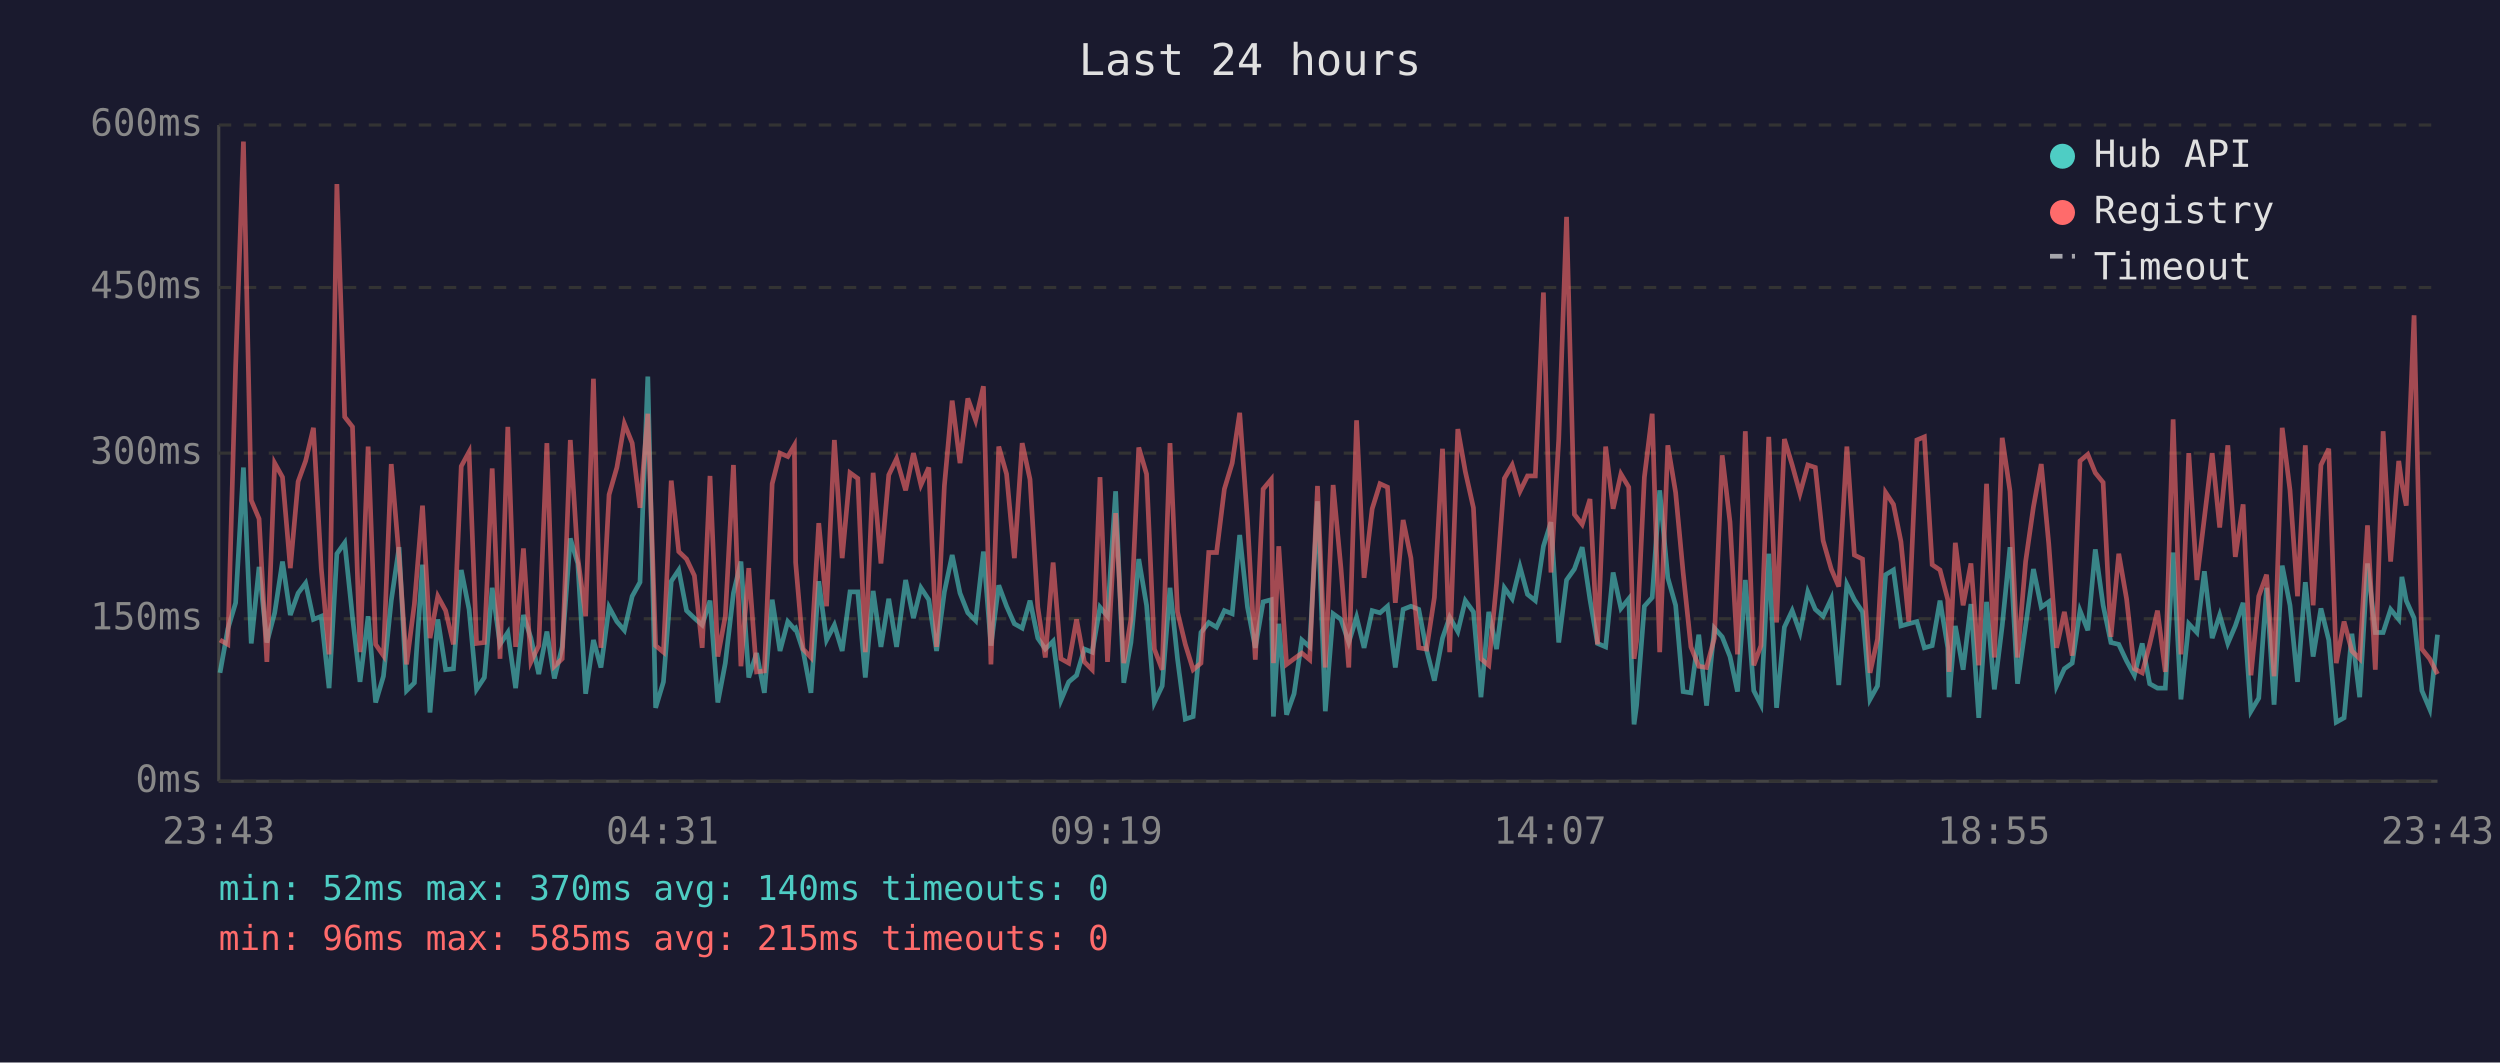
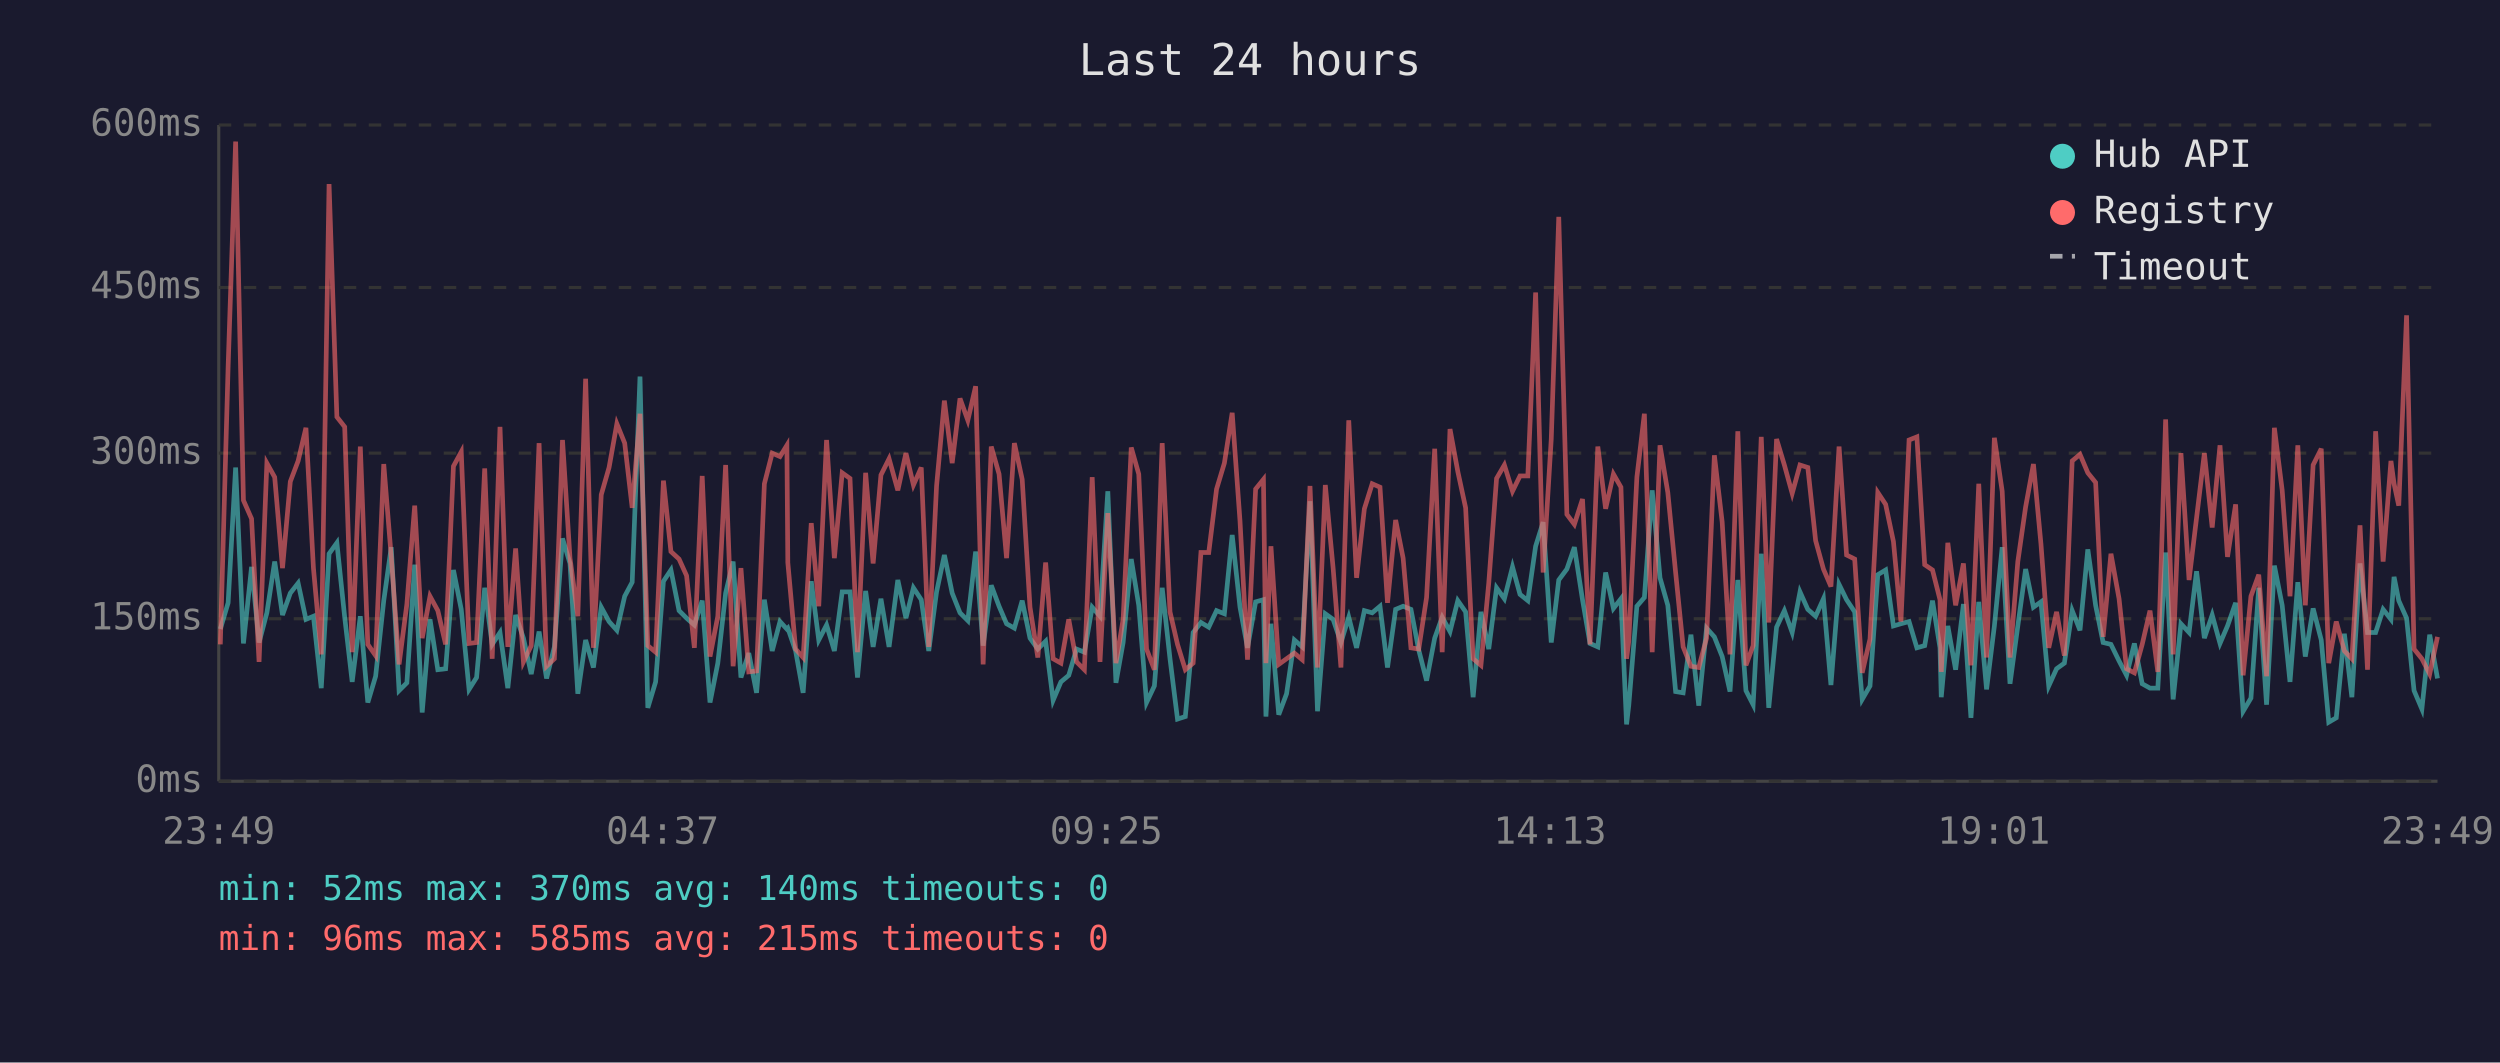
<svg xmlns="http://www.w3.org/2000/svg" viewBox="0 0 800 340" font-family="monospace" font-size="12">
  <rect width="800" height="340" fill="#1a1a2e" />
  <text x="400" y="24" fill="#e0e0e0" font-size="14" text-anchor="middle">Last 24 hours</text>
  <line x1="70" y1="40" x2="70" y2="250" stroke="#444" stroke-width="1" />
  <line x1="70" y1="250" x2="780" y2="250" stroke="#444" stroke-width="1" />
  <line x1="70" y1="250" x2="780" y2="250" stroke="#333" stroke-width="1" stroke-dasharray="4" />
  <text x="65" y="250" fill="#888" text-anchor="end" dominant-baseline="middle">0ms</text>
  <line x1="70" y1="198" x2="780" y2="198" stroke="#333" stroke-width="1" stroke-dasharray="4" />
  <text x="65" y="198" fill="#888" text-anchor="end" dominant-baseline="middle">150ms</text>
  <line x1="70" y1="145" x2="780" y2="145" stroke="#333" stroke-width="1" stroke-dasharray="4" />
  <text x="65" y="145" fill="#888" text-anchor="end" dominant-baseline="middle">300ms</text>
  <line x1="70" y1="92" x2="780" y2="92" stroke="#333" stroke-width="1" stroke-dasharray="4" />
  <text x="65" y="92" fill="#888" text-anchor="end" dominant-baseline="middle">450ms</text>
  <line x1="70" y1="40" x2="780" y2="40" stroke="#333" stroke-width="1" stroke-dasharray="4" />
  <text x="65" y="40" fill="#888" text-anchor="end" dominant-baseline="middle">600ms</text>
-   <text x="70" y="270" fill="#888" text-anchor="middle">23:43</text>
-   <text x="212" y="270" fill="#888" text-anchor="middle">04:31</text>
-   <text x="354" y="270" fill="#888" text-anchor="middle">09:19</text>
-   <text x="496" y="270" fill="#888" text-anchor="middle">14:07</text>
-   <text x="638" y="270" fill="#888" text-anchor="middle">18:55</text>
-   <text x="780" y="270" fill="#888" text-anchor="middle">23:43</text>
-   <polyline points="70.4,215.3 72.9,201.3 75.4,192.9 77.9,149.6 80.4,205.9 82.9,181.4 85.4,205.6 87.9,196.1 90.4,179.7 92.9,196.8 95.4,189.8 97.8,186.6 100.3,198.2 102.8,197.2 105.3,220.2 107.8,177.2 110.3,173.7 112.8,197.5 115.2,218.2 117.8,197.2 120.2,224.8 122.7,216.4 125.2,192.2 127.7,175.1 130.1,221.0 132.6,218.5 135.2,180.7 137.6,228.0 140.1,198.2 142.6,214.3 145.1,214.0 147.6,182.4 150.1,195.0 152.5,220.6 155.0,216.8 157.5,188.1 160.0,206.2 162.5,202.4 165.0,220.2 167.5,196.8 169.9,204.2 172.4,215.7 175.0,202.1 177.4,217.1 179.9,207.0 182.5,172.3 184.9,180.3 187.4,222.0 189.9,204.8 192.3,213.6 194.9,194.3 197.4,198.9 199.8,201.7 202.3,190.8 204.8,186.3 207.3,120.5 209.8,226.5 212.3,218.2 214.8,186.0 217.2,182.4 219.7,195.4 222.2,197.8 224.7,200.0 227.2,192.2 229.7,224.8 232.1,212.2 234.7,189.8 237.1,179.7 239.6,216.8 242.1,209.0 244.6,221.7 247.1,191.9 249.6,208.3 252.1,198.9 254.2,201.3 254.6,201.0 257.0,208.3 259.5,221.7 262.0,186.0 264.5,204.8 267.0,200.0 269.5,208.3 272.0,189.4 274.5,189.4 276.9,216.8 279.4,189.1 281.9,207.0 284.4,191.6 286.9,207.0 289.8,185.6 292.3,197.8 294.7,188.1 297.2,191.9 299.7,208.3 302.2,189.4 304.7,177.6 307.2,189.8 309.7,196.1 312.2,198.6 314.7,176.5 317.1,206.6 319.6,187.3 322.1,194.0 324.6,199.6 327.1,201.0 329.6,192.2 332.1,204.2 334.5,207.7 337.0,205.2 339.5,224.1 342.0,218.2 344.5,216.1 347.0,207.7 349.5,208.7 352.0,194.3 354.4,197.2 357.0,157.2 359.6,218.5 361.9,205.6 364.4,178.9 366.9,193.7 369.4,224.8 371.9,219.5 374.4,188.1 376.8,210.8 379.3,230.1 381.8,229.3 384.3,202.4 386.8,199.2 389.3,200.7 391.8,195.4 394.3,196.4 396.7,171.2 399.2,194.3 401.7,207.3 404.2,192.6 406.8,191.9 407.5,229.3 409.2,199.6 411.7,228.7 414.1,222.0 416.6,204.8 419.1,207.0 421.6,160.4 424.1,227.6 426.6,196.4 429.1,198.2 431.6,205.6 434.1,197.5 436.5,207.3 439.1,195.4 441.6,196.1 444.0,194.0 446.5,213.6 449.0,195.0 451.5,194.0 454.0,195.0 456.5,208.0 459.0,217.8 461.6,204.2 463.9,197.5 466.5,202.1 468.9,192.2 471.5,195.8 473.9,223.1 476.4,195.8 478.9,207.7 481.4,188.1 483.9,191.6 486.4,181.4 488.8,190.2 491.3,192.2 493.9,174.8 496.3,167.1 498.8,205.6 501.3,185.6 503.8,182.1 506.3,175.1 508.8,191.9 511.2,205.9 513.8,207.0 516.2,183.2 518.7,194.7 521.2,191.6 522.9,231.8 523.7,225.8 526.2,194.0 528.7,191.2 531.1,156.9 533.7,184.9 536.2,193.7 538.6,221.3 541.1,221.7 543.6,203.1 546.1,225.8 548.6,201.0 551.1,203.8 553.6,210.1 556.0,221.3 558.5,185.6 561.2,221.0 563.5,225.5 566.0,177.2 568.5,226.5 571.0,200.7 573.5,195.4 576.0,202.4 578.5,189.4 580.9,195.0 583.4,197.2 586.0,191.6 588.4,219.2 591.0,187.0 593.4,191.9 596.0,195.8 598.4,223.8 600.8,219.5 603.4,183.9 605.9,182.4 608.3,200.3 610.8,199.6 613.4,198.9 615.8,207.3 618.3,206.6 620.8,192.2 623.3,207.3 623.7,223.1 625.7,200.3 628.2,214.3 630.7,193.3 633.2,229.7 635.7,192.6 638.2,220.6 640.7,200.3 643.2,175.1 645.6,218.8 648.2,200.3 650.7,182.1 653.2,194.3 655.6,192.6 658.1,219.5 660.6,214.0 663.1,212.2 665.6,195.4 668.1,201.7 670.5,175.8 673.0,193.7 675.5,205.6 678.0,206.2 680.5,211.5 683.0,216.1 685.5,205.9 687.9,218.8 690.4,220.2 692.9,220.2 695.4,176.8 697.9,223.8 700.4,199.6 703.0,202.4 705.4,182.8 707.9,204.2 710.3,196.8 712.9,205.9 715.3,200.3 717.8,192.9 720.3,227.6 722.8,223.4 725.3,188.1 727.7,225.5 730.3,181.0 732.8,193.7 735.2,218.2 737.7,186.3 740.2,210.1 742.7,194.7 745.2,204.8 747.6,231.1 750.1,229.7 752.6,202.8 755.1,223.1 757.6,180.3 760.1,202.4 762.6,202.4 765.0,195.0 767.6,198.2 768.6,184.6 770.0,192.2 772.5,197.8 775.0,221.0 777.5,226.9 780.0,203.1" fill="none" stroke="#4ecdc4" stroke-width="1.5" opacity="0.6" />
-   <polyline points="70.4,204.8 72.9,206.2 75.4,117.3 77.9,45.3 80.4,160.1 82.9,166.0 85.4,211.8 87.9,148.2 90.4,152.7 92.9,181.8 95.4,154.1 97.8,147.5 100.3,136.9 102.8,181.8 105.3,209.4 107.8,58.9 110.3,133.4 112.8,136.6 115.2,208.7 117.8,142.9 120.2,206.2 122.7,209.8 125.2,148.5 127.7,178.2 130.1,212.6 132.6,193.3 135.2,161.8 137.6,204.2 140.1,190.8 142.6,195.4 145.1,206.2 147.6,149.2 150.1,144.6 152.5,205.9 155.0,205.6 157.5,149.9 160.0,210.8 162.5,136.6 165.0,207.0 167.5,175.5 169.9,211.8 172.4,206.6 175.0,141.8 177.4,213.2 179.9,210.8 182.5,140.8 184.9,178.6 187.4,197.2 189.9,121.2 192.3,207.3 194.9,158.3 197.4,149.6 199.8,135.6 202.3,141.8 204.8,162.5 207.3,132.4 209.8,206.6 212.3,208.7 214.8,153.8 217.2,176.5 219.7,178.9 222.2,184.2 224.7,207.3 227.2,152.3 229.7,210.1 232.1,197.2 234.7,148.8 237.1,213.2 239.6,181.8 242.1,215.0 244.6,214.7 247.1,154.8 249.6,145.0 252.1,146.1 254.2,142.5 254.6,180.0 257.0,207.7 259.5,210.4 262.0,167.4 264.5,194.0 267.0,140.8 269.5,178.6 272.0,151.3 274.5,153.1 276.9,208.7 279.4,151.3 281.9,180.3 284.4,152.0 286.9,146.8 289.8,156.9 292.3,145.0 294.7,155.2 297.2,149.6 299.7,207.0 302.2,155.5 304.7,128.2 307.2,148.2 309.7,127.5 312.2,134.5 314.7,123.6 317.1,212.6 319.6,142.9 322.1,151.7 324.6,178.6 327.1,141.8 329.6,153.4 332.1,194.3 334.5,210.4 337.0,180.0 339.5,210.8 342.0,212.2 344.5,198.2 347.0,211.8 349.5,214.3 352.0,152.7 354.4,211.8 357.0,164.2 359.6,212.2 361.9,198.2 364.4,143.2 366.9,151.7 369.4,207.7 371.9,214.3 374.4,141.8 376.8,195.8 379.3,206.2 381.8,214.3 384.3,212.2 386.8,176.8 389.3,176.8 391.8,156.5 394.3,148.2 396.7,132.1 399.2,166.7 401.7,211.1 404.2,156.5 406.8,153.4 407.5,212.2 409.2,174.8 411.7,212.6 414.1,210.8 416.6,209.0 419.1,211.1 421.6,155.5 424.1,213.6 426.6,155.2 429.1,181.8 431.6,213.6 434.1,134.5 436.5,184.9 439.1,162.8 441.6,154.8 444.0,155.9 446.5,192.9 449.0,166.4 451.5,178.6 454.0,207.3 456.5,207.7 459.0,191.2 461.6,143.6 463.9,208.7 466.5,137.3 468.9,150.9 471.5,162.5 473.9,210.8 476.4,212.9 478.9,186.6 481.4,153.1 483.9,148.8 486.4,157.2 488.8,152.3 491.3,152.3 493.9,93.6 496.3,183.2 498.8,140.5 501.3,69.4 503.8,164.6 506.3,167.8 508.8,159.7 511.2,206.2 513.8,142.9 516.2,162.8 518.7,151.7 521.2,155.9 522.9,210.8 523.7,205.2 526.2,152.7 528.7,132.4 531.1,208.7 533.7,142.5 536.2,157.6 538.6,183.2 541.1,207.0 543.6,213.2 546.1,213.6 548.6,204.2 551.1,145.7 553.6,167.1 556.0,209.4 558.5,138.0 561.2,212.9 563.5,206.6 566.0,139.8 568.5,199.2 571.0,140.5 573.5,148.8 576.0,157.9 578.5,148.8 580.9,149.6 583.4,173.0 586.0,182.1 588.4,187.7 591.0,142.9 593.4,177.6 596.0,178.9 598.4,215.3 600.8,204.5 603.4,157.6 605.9,161.4 608.3,173.3 610.8,198.9 613.4,140.8 615.8,139.8 618.3,180.7 620.8,182.4 623.3,191.9 623.7,215.0 625.7,173.7 628.2,193.7 630.7,180.3 633.2,212.9 635.7,154.8 638.2,210.4 640.7,140.1 643.2,157.2 645.6,210.4 648.2,179.7 650.7,162.2 653.2,148.5 655.6,174.0 658.1,207.3 660.6,195.8 663.1,209.8 665.6,147.5 668.1,145.4 670.5,151.3 673.0,154.4 675.5,203.8 678.0,177.2 680.5,191.6 683.0,214.0 685.5,215.3 687.9,206.2 690.4,195.4 692.9,215.0 695.4,134.2 697.9,209.4 700.4,145.0 703.0,185.6 705.4,165.7 707.9,145.0 710.3,168.8 712.9,142.5 715.3,178.2 717.8,161.4 720.3,216.1 722.8,190.8 725.3,183.9 727.7,216.4 730.3,136.9 732.8,156.9 735.2,190.8 737.7,142.5 740.2,193.7 742.7,148.8 745.2,143.6 747.6,212.2 750.1,198.9 752.6,208.3 755.1,210.8 757.6,168.1 760.1,214.3 762.6,138.0 765.0,179.7 767.6,147.5 768.6,154.8 770.0,161.8 772.5,100.9 775.0,207.7 777.5,210.8 780.0,215.7" fill="none" stroke="#ff6b6b" stroke-width="1.5" opacity="0.6" />
+   <text x="70" y="270" fill="#888" text-anchor="middle">23:49</text>
+   <text x="212" y="270" fill="#888" text-anchor="middle">04:37</text>
+   <text x="354" y="270" fill="#888" text-anchor="middle">09:25</text>
+   <text x="496" y="270" fill="#888" text-anchor="middle">14:13</text>
+   <text x="638" y="270" fill="#888" text-anchor="middle">19:01</text>
+   <text x="780" y="270" fill="#888" text-anchor="middle">23:49</text>
+   <polyline points="70.5,201.3 73.0,192.9 75.4,149.6 77.9,205.9 80.5,181.4 82.9,205.6 85.4,196.1 87.9,179.7 90.4,196.8 92.9,189.8 95.4,186.6 97.9,198.2 100.3,197.2 102.8,220.2 105.3,177.2 107.8,173.7 110.3,197.5 112.7,218.2 115.3,197.2 117.7,224.8 120.2,216.4 122.8,192.2 125.2,175.1 127.7,221.0 130.2,218.5 132.7,180.7 135.1,228.0 137.6,198.2 140.1,214.3 142.6,214.0 145.1,182.4 147.6,195.0 150.1,220.6 152.5,216.8 155.1,188.1 157.5,206.2 160.0,202.4 162.5,220.2 165.0,196.8 167.5,204.2 170.0,215.7 172.5,202.1 174.9,217.1 177.4,207.0 180.0,172.3 182.4,180.3 184.9,222.0 187.4,204.8 189.9,213.6 192.4,194.3 194.9,198.9 197.4,201.7 199.9,190.8 202.3,186.3 204.8,120.5 207.3,226.5 209.8,218.2 212.3,186.0 214.7,182.4 217.3,195.4 219.7,197.8 222.2,200.0 224.7,192.2 227.2,224.8 229.7,212.2 232.2,189.8 234.6,179.7 237.1,216.8 239.6,209.0 242.1,221.7 244.6,191.9 247.1,208.3 249.6,198.9 251.8,201.3 252.1,201.0 254.6,208.3 257.0,221.7 259.6,186.0 262.0,204.8 264.5,200.0 267.0,208.3 269.5,189.4 272.0,189.4 274.4,216.8 277.0,189.1 279.4,207.0 281.9,191.6 284.5,207.0 287.3,185.6 289.9,197.8 292.3,188.1 294.8,191.9 297.2,208.3 299.7,189.4 302.2,177.6 304.7,189.8 307.2,196.1 309.7,198.6 312.2,176.5 314.6,206.6 317.2,187.3 319.7,194.0 322.1,199.6 324.6,201.0 327.1,192.2 329.6,204.2 332.1,207.7 334.6,205.2 337.0,224.1 339.5,218.2 342.0,216.1 344.5,207.7 347.0,208.7 349.5,194.3 352.0,197.2 354.5,157.2 357.1,218.5 359.4,205.6 362.0,178.9 364.4,193.7 366.9,224.8 369.4,219.5 371.9,188.1 374.4,210.8 376.8,230.1 379.3,229.3 381.8,202.4 384.3,199.2 386.8,200.7 389.3,195.4 391.8,196.4 394.3,171.2 396.8,194.3 399.2,207.3 401.8,192.6 404.3,191.9 405.1,229.3 406.7,199.6 409.2,228.7 411.7,222.0 414.2,204.8 416.7,207.0 419.2,160.4 421.6,227.6 424.1,196.4 426.6,198.2 429.1,205.6 431.6,197.5 434.1,207.3 436.6,195.4 439.1,196.1 441.6,194.0 444.0,213.6 446.6,195.0 449.0,194.0 451.5,195.0 454.0,208.0 456.5,217.8 459.1,204.2 461.5,197.5 464.0,202.1 466.5,192.2 469.0,195.8 471.4,223.1 473.9,195.8 476.4,207.7 478.9,188.1 481.4,191.6 484.0,181.4 486.4,190.2 488.9,192.2 491.4,174.8 493.8,167.1 496.4,205.6 498.8,185.6 501.4,182.1 503.8,175.1 506.4,191.9 508.8,205.9 511.3,207.0 513.8,183.2 516.3,194.7 518.7,191.6 520.5,231.8 521.2,225.8 523.8,194.0 526.2,191.2 528.7,156.9 531.2,184.9 533.7,193.7 536.2,221.3 538.6,221.7 541.1,203.1 543.6,225.8 546.1,201.0 548.6,203.8 551.1,210.1 553.6,221.3 556.1,185.6 558.7,221.0 561.0,225.5 563.6,177.2 566.0,226.5 568.5,200.7 571.0,195.4 573.5,202.4 576.0,189.4 578.5,195.0 581.0,197.2 583.5,191.6 585.9,219.2 588.5,187.0 590.9,191.9 593.5,195.8 595.9,223.8 598.4,219.5 600.9,183.9 603.4,182.4 605.9,200.3 608.3,199.6 610.9,198.9 613.4,207.3 615.9,206.6 618.4,192.2 620.8,207.3 621.2,223.1 623.3,200.3 625.8,214.3 628.3,193.3 630.7,229.7 633.2,192.6 635.7,220.6 638.2,200.3 640.7,175.1 643.2,218.8 645.7,200.3 648.2,182.1 650.7,194.3 653.1,192.6 655.6,219.5 658.1,214.0 660.6,212.2 663.1,195.4 665.6,201.7 668.1,175.8 670.6,193.7 673.0,205.6 675.5,206.2 678.1,211.5 680.5,216.1 683.0,205.9 685.5,218.8 688.0,220.2 690.5,220.2 693.0,176.8 695.4,223.8 697.9,199.6 700.5,202.4 702.9,182.8 705.4,204.2 707.9,196.8 710.4,205.9 712.8,200.3 715.4,192.9 717.8,227.6 720.3,223.4 722.8,188.1 725.3,225.5 727.8,181.0 730.3,193.7 732.8,218.2 735.3,186.3 737.7,210.1 740.2,194.7 742.8,204.8 745.2,231.1 747.6,229.7 750.2,202.8 752.6,223.1 755.2,180.3 757.6,202.4 760.2,202.4 762.6,195.0 765.1,198.2 766.1,184.6 767.6,192.2 770.1,197.8 772.5,221.0 775.0,226.9 777.5,203.1 780.0,217.1" fill="none" stroke="#4ecdc4" stroke-width="1.5" opacity="0.6" />
+   <polyline points="70.5,206.2 73.0,117.3 75.4,45.3 77.9,160.1 80.5,166.0 82.9,211.8 85.4,148.2 87.9,152.7 90.4,181.8 92.9,154.1 95.4,147.5 97.9,136.9 100.3,181.8 102.8,209.4 105.3,58.9 107.8,133.4 110.3,136.6 112.7,208.7 115.3,142.9 117.7,206.2 120.2,209.8 122.8,148.5 125.2,178.2 127.7,212.6 130.2,193.3 132.7,161.8 135.1,204.2 137.6,190.8 140.1,195.4 142.6,206.2 145.1,149.2 147.6,144.6 150.1,205.9 152.5,205.6 155.1,149.9 157.5,210.8 160.0,136.6 162.5,207.0 165.0,175.5 167.5,211.8 170.0,206.6 172.5,141.8 174.9,213.2 177.4,210.8 180.0,140.8 182.4,178.6 184.9,197.2 187.4,121.2 189.9,207.3 192.4,158.3 194.9,149.6 197.4,135.6 199.9,141.8 202.3,162.5 204.8,132.4 207.3,206.6 209.8,208.7 212.3,153.8 214.7,176.5 217.3,178.9 219.7,184.2 222.2,207.3 224.7,152.3 227.2,210.1 229.7,197.2 232.2,148.8 234.6,213.2 237.1,181.8 239.6,215.0 242.1,214.7 244.6,154.8 247.1,145.0 249.6,146.1 251.8,142.5 252.1,180.0 254.6,207.7 257.0,210.4 259.6,167.4 262.0,194.0 264.5,140.8 267.0,178.6 269.5,151.3 272.0,153.1 274.4,208.7 277.0,151.3 279.4,180.3 281.9,152.0 284.5,146.8 287.3,156.9 289.9,145.0 292.3,155.2 294.8,149.6 297.2,207.0 299.7,155.5 302.2,128.2 304.7,148.2 307.2,127.5 309.7,134.5 312.2,123.6 314.6,212.6 317.2,142.9 319.7,151.7 322.1,178.6 324.6,141.8 327.1,153.4 329.6,194.3 332.1,210.4 334.6,180.0 337.0,210.8 339.5,212.2 342.0,198.2 344.5,211.8 347.0,214.3 349.5,152.7 352.0,211.8 354.5,164.2 357.1,212.2 359.4,198.2 362.0,143.2 364.4,151.7 366.9,207.7 369.4,214.3 371.9,141.8 374.4,195.8 376.8,206.2 379.3,214.3 381.8,212.2 384.3,176.8 386.8,176.8 389.3,156.5 391.8,148.2 394.3,132.1 396.8,166.7 399.2,211.1 401.8,156.5 404.3,153.4 405.1,212.2 406.7,174.8 409.2,212.6 411.7,210.8 414.2,209.0 416.7,211.1 419.2,155.5 421.6,213.6 424.1,155.2 426.6,181.8 429.1,213.6 431.6,134.5 434.1,184.9 436.6,162.8 439.1,154.8 441.6,155.9 444.0,192.9 446.6,166.4 449.0,178.6 451.5,207.3 454.0,207.7 456.5,191.2 459.1,143.6 461.5,208.7 464.0,137.3 466.5,150.9 469.0,162.5 471.4,210.8 473.9,212.9 476.4,186.6 478.9,153.1 481.4,148.8 484.0,157.2 486.4,152.3 488.9,152.3 491.4,93.6 493.8,183.2 496.4,140.5 498.8,69.4 501.4,164.6 503.8,167.8 506.4,159.7 508.8,206.2 511.3,142.9 513.8,162.8 516.3,151.7 518.7,155.9 520.5,210.8 521.2,205.2 523.8,152.7 526.2,132.4 528.7,208.7 531.2,142.5 533.7,157.6 536.2,183.2 538.6,207.0 541.1,213.2 543.6,213.6 546.1,204.2 548.6,145.7 551.1,167.1 553.6,209.4 556.1,138.0 558.7,212.9 561.0,206.6 563.6,139.8 566.0,199.2 568.5,140.5 571.0,148.8 573.5,157.9 576.0,148.8 578.5,149.6 581.0,173.0 583.5,182.1 585.9,187.7 588.5,142.9 590.9,177.6 593.5,178.9 595.9,215.3 598.4,204.5 600.9,157.6 603.4,161.4 605.9,173.3 608.3,198.9 610.9,140.8 613.4,139.8 615.9,180.7 618.4,182.4 620.8,191.9 621.2,215.0 623.3,173.7 625.8,193.7 628.3,180.3 630.7,212.9 633.2,154.8 635.7,210.4 638.2,140.1 640.7,157.2 643.2,210.4 645.7,179.7 648.2,162.2 650.7,148.5 653.1,174.0 655.6,207.3 658.1,195.8 660.6,209.8 663.1,147.5 665.6,145.4 668.1,151.3 670.6,154.4 673.0,203.8 675.5,177.2 678.1,191.6 680.5,214.0 683.0,215.3 685.5,206.2 688.0,195.4 690.5,215.0 693.0,134.2 695.4,209.4 697.9,145.0 700.5,185.6 702.9,165.7 705.4,145.0 707.9,168.8 710.4,142.5 712.8,178.2 715.4,161.4 717.8,216.1 720.3,190.8 722.8,183.9 725.3,216.4 727.8,136.9 730.3,156.9 732.8,190.8 735.3,142.5 737.7,193.7 740.2,148.8 742.8,143.6 745.2,212.2 747.6,198.9 750.2,208.3 752.6,210.8 755.2,168.1 757.6,214.3 760.2,138.0 762.6,179.7 765.1,147.5 766.1,154.8 767.6,161.8 770.1,100.9 772.5,207.7 775.0,210.8 777.5,215.7 780.0,203.8" fill="none" stroke="#ff6b6b" stroke-width="1.5" opacity="0.6" />
  <circle cx="660" cy="50" r="4" fill="#4ecdc4" />
  <text x="670" y="50" fill="#e0e0e0" dominant-baseline="middle">Hub API</text>
  <circle cx="660" cy="68" r="4" fill="#ff6b6b" />
  <text x="670" y="68" fill="#e0e0e0" dominant-baseline="middle">Registry</text>
  <line x1="656" y1="82" x2="664" y2="82" stroke="#e0e0e0" stroke-width="1.5" stroke-dasharray="4,3" opacity="0.7" />
  <text x="670" y="86" fill="#e0e0e0" dominant-baseline="middle">Timeout</text>
  <text x="70" y="288" fill="#4ecdc4" font-size="11">min: 52ms  max: 370ms  avg: 140ms  timeouts: 0</text>
  <text x="70" y="304" fill="#ff6b6b" font-size="11">min: 96ms  max: 585ms  avg: 215ms  timeouts: 0</text>
</svg>
